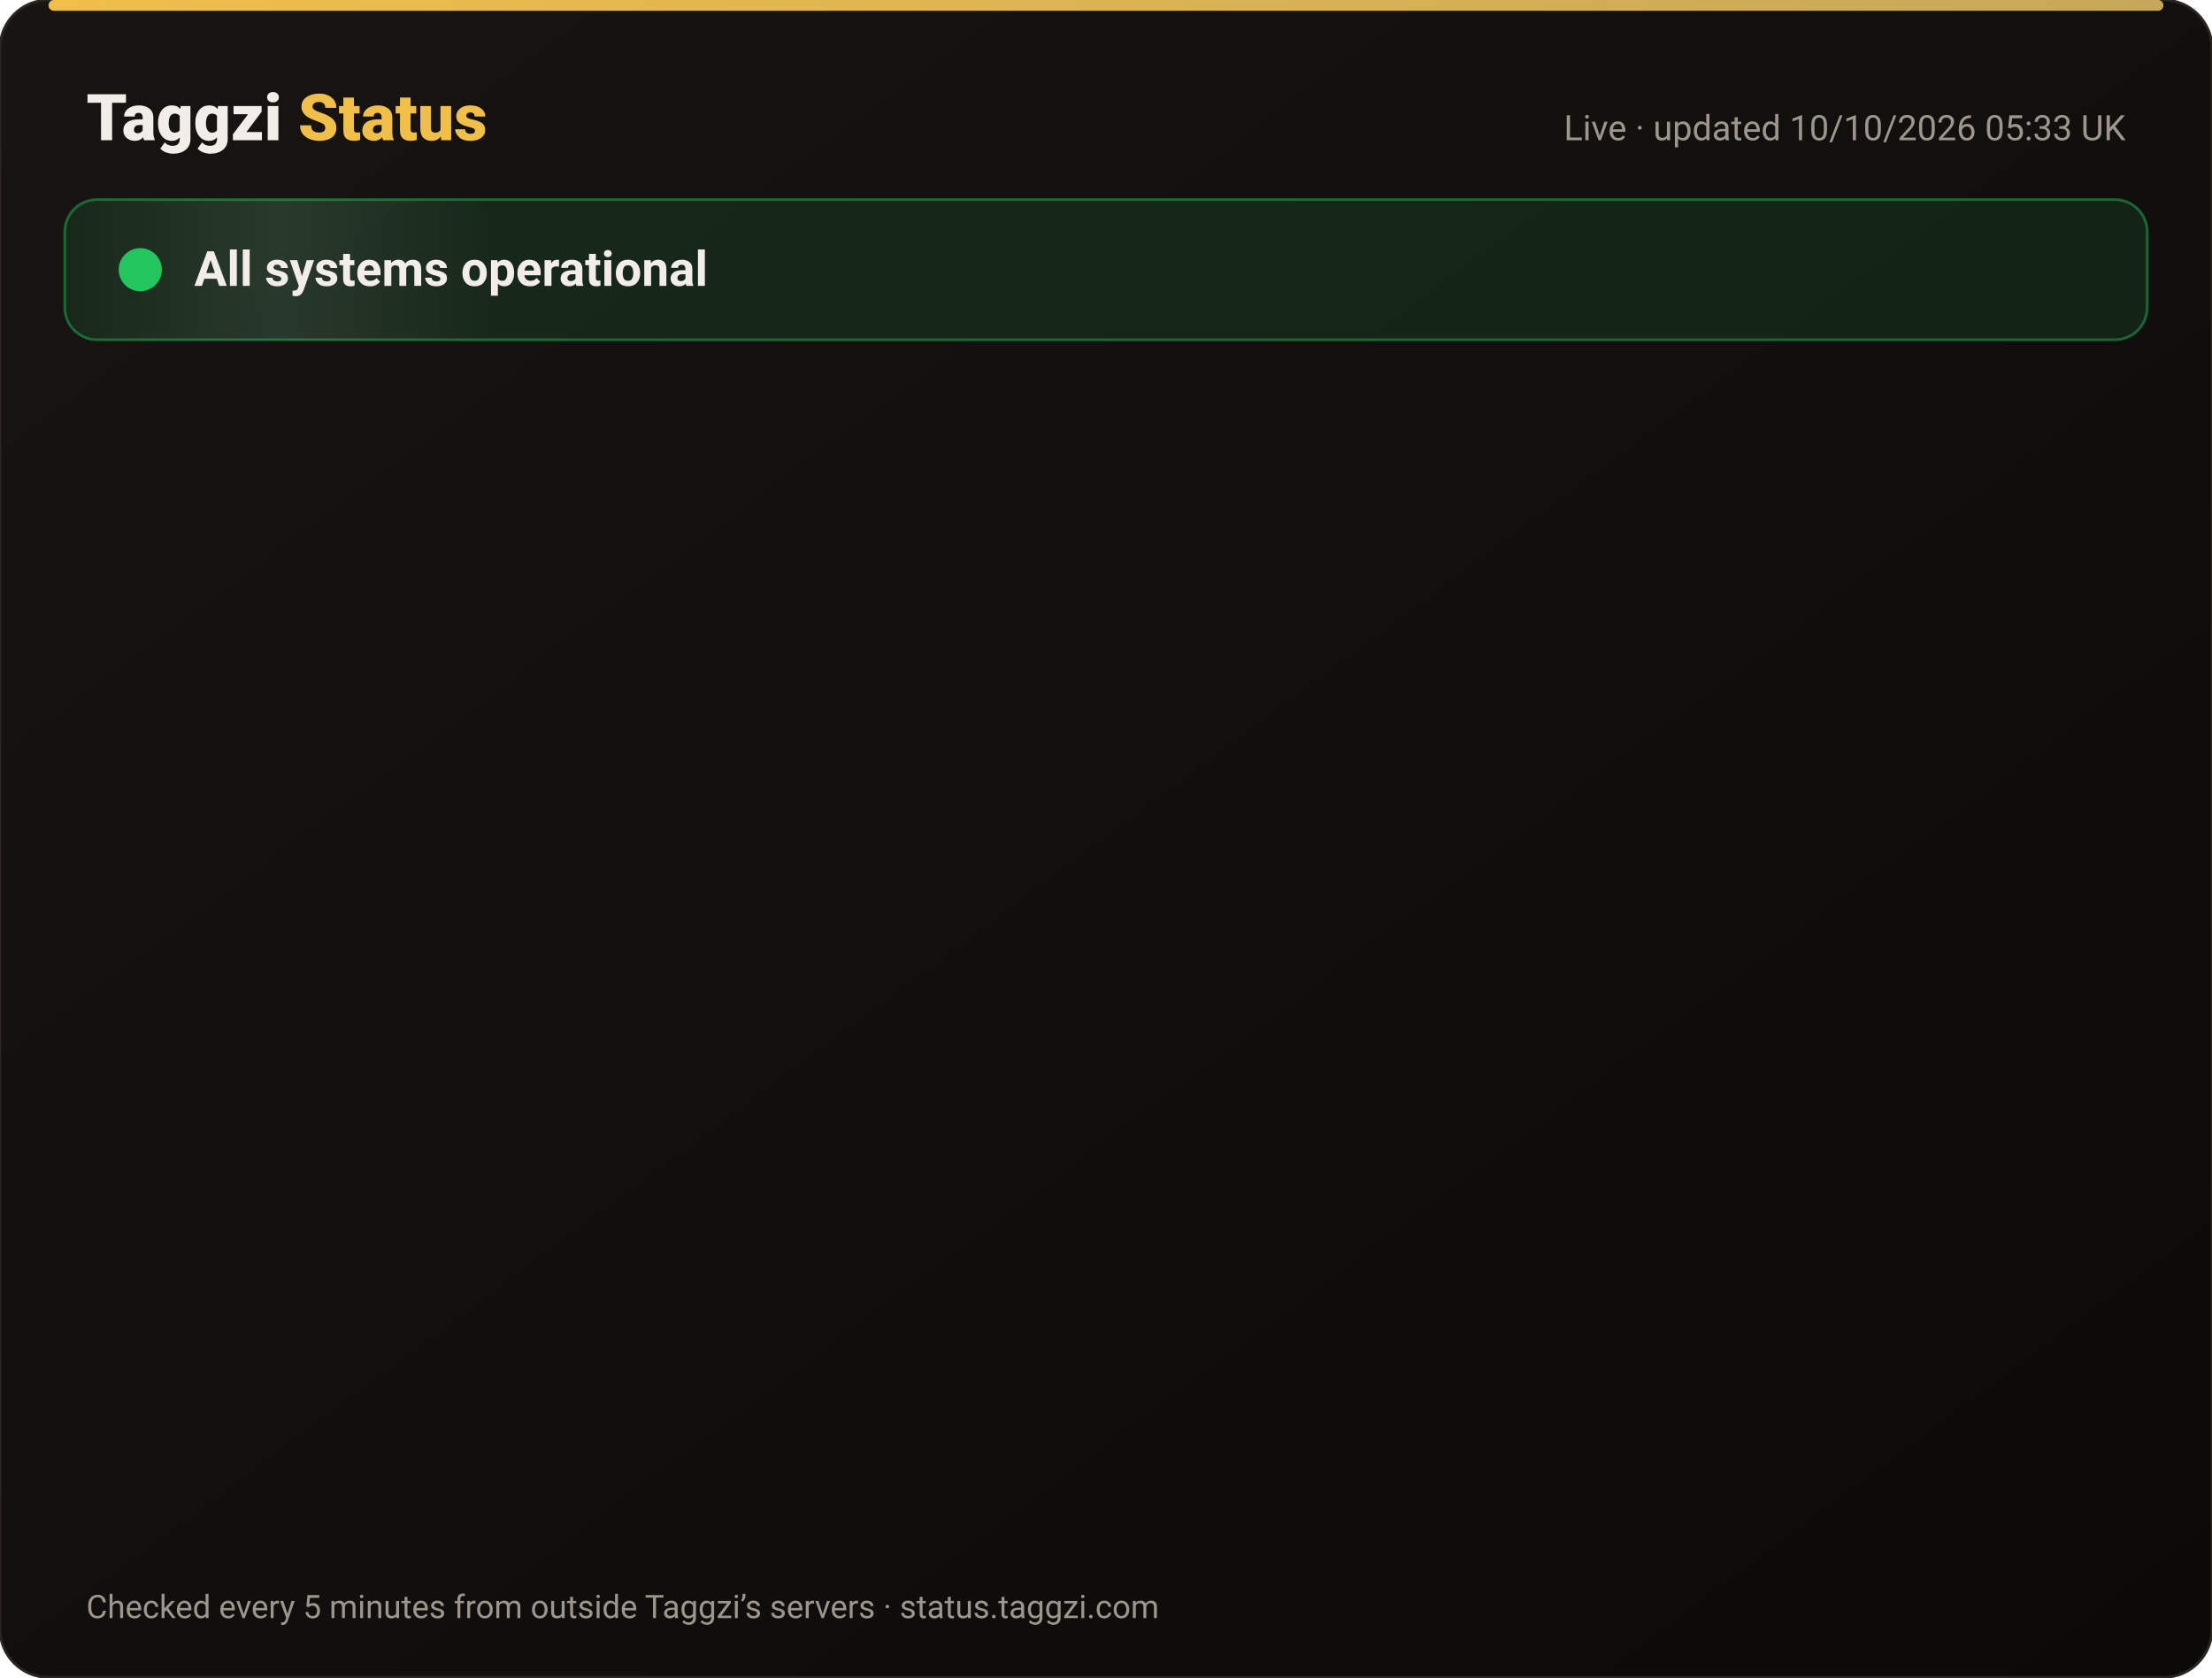
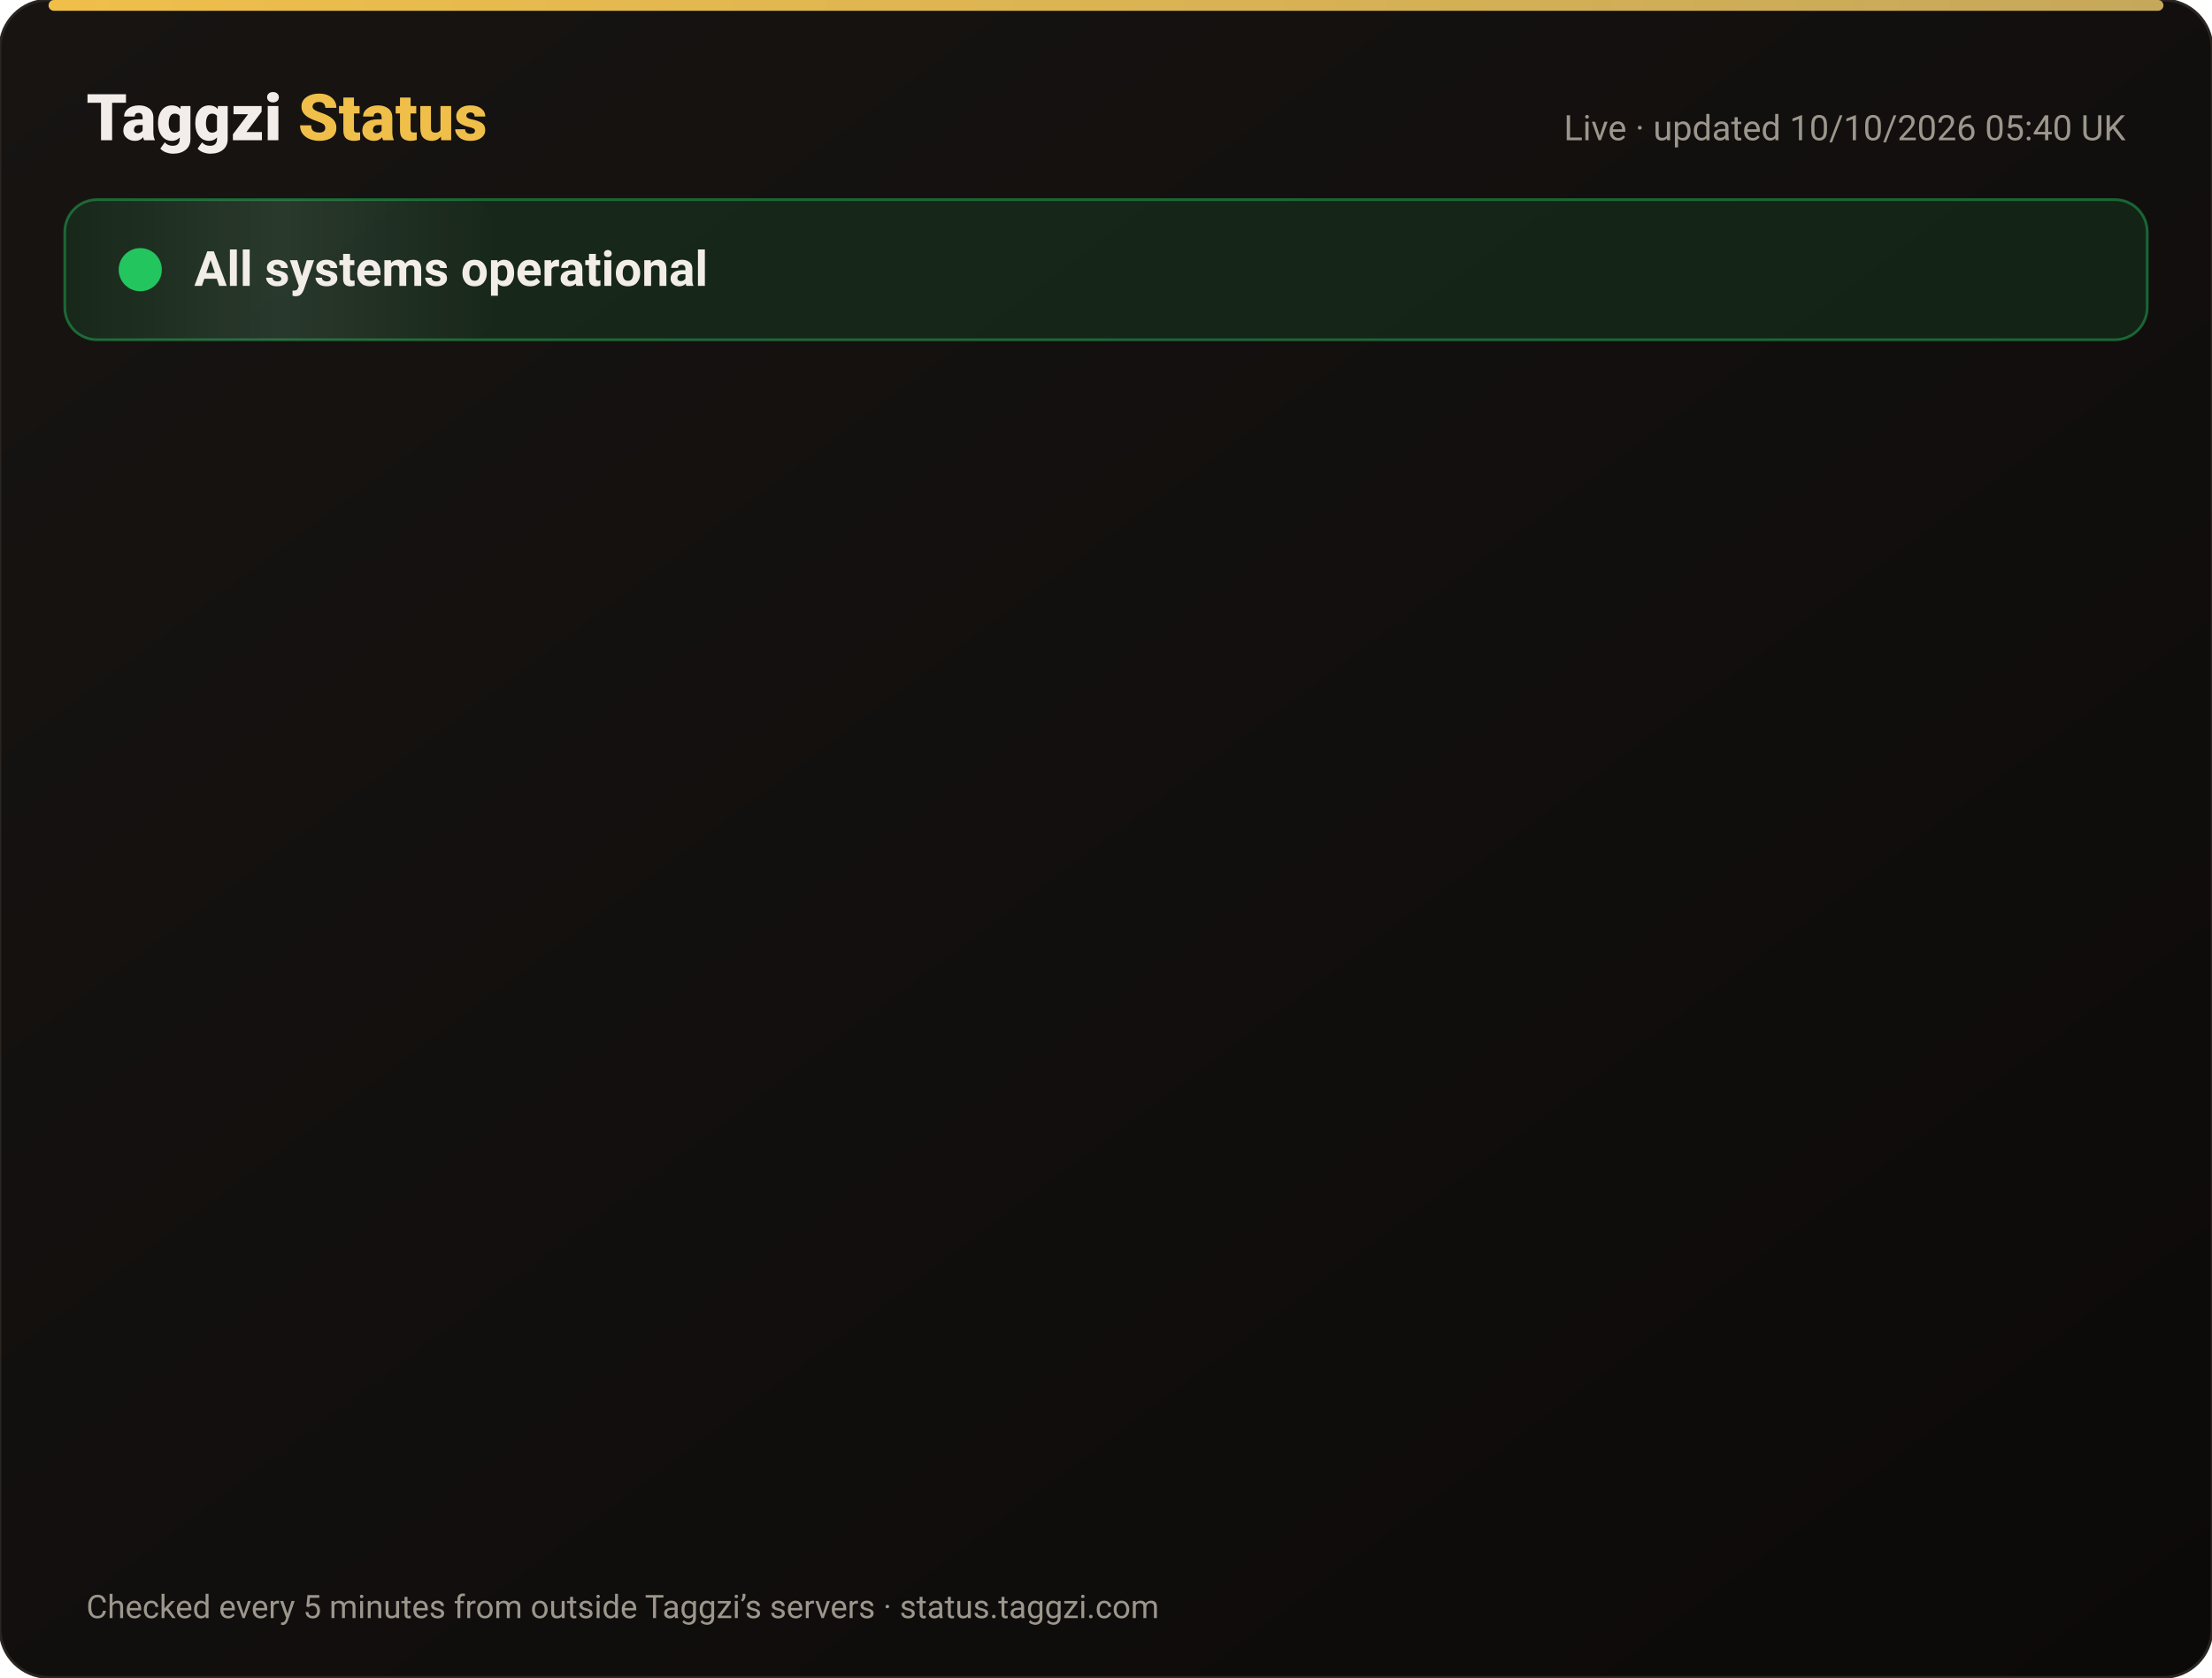
<svg xmlns="http://www.w3.org/2000/svg" width="820" height="622" viewBox="0 0 820 622" font-family="-apple-system,Segoe UI,Roboto,Helvetica,Arial,sans-serif">
  <defs>
    <linearGradient id="bg" x1="0" y1="0" x2="1" y2="1">
      <stop offset="0" stop-color="#171412" />
      <stop offset="1" stop-color="#0C0A09" />
    </linearGradient>
    <linearGradient id="gold" x1="0" x2="1">
      <stop offset="0" stop-color="#F0BF4A" />
      <stop offset="1" stop-color="#c6a85b" />
    </linearGradient>
    <linearGradient id="shine" x1="0" x2="1">
      <stop offset="0" stop-color="#fff" stop-opacity="0" />
      <stop offset=".5" stop-color="#fff" stop-opacity=".08" />
      <stop offset="1" stop-color="#fff" stop-opacity="0" />
    </linearGradient>
  </defs>
  <rect width="820" height="622" rx="18" fill="url(#bg)" stroke="#2a2521" />
  <rect x="18" y="0" width="784" height="4" rx="2" fill="url(#gold)" />
  <text x="32" y="52" font-size="24" font-weight="800" fill="#F2EDE8">Taggzi <tspan fill="#F0BF4A">Status</tspan>
  </text>
-   <text x="788" y="52" font-size="13" fill="#9C968C" text-anchor="end">Live · updated 10/10/2026 05:33 UK</text>
+   <text x="788" y="52" font-size="13" fill="#9C968C" text-anchor="end">Live · updated 10/10/2026 05:40 UK</text>
  <rect x="24" y="74" width="772" height="52" rx="12" fill="#22c55e" fill-opacity=".12" stroke="#22c55e" stroke-opacity=".45" />
  <rect x="24" y="74" width="160" height="52" rx="12" fill="url(#shine)">
    <animate attributeName="x" from="-160" to="820" dur="4s" repeatCount="indefinite" />
  </rect>
  <circle cx="52" cy="100" r="7" fill="#22c55e" />
  <circle cx="52" cy="100" r="7" fill="none" stroke="#22c55e" stroke-width="2">
    <animate attributeName="r" values="7;15;7" dur="2s" repeatCount="indefinite" />
    <animate attributeName="opacity" values=".9;0;.9" dur="2s" repeatCount="indefinite" />
  </circle>
  <text x="72" y="106" font-size="18" font-weight="700" fill="#F2EDE8">All systems operational</text>
  <g opacity="0">
    <animate attributeName="opacity" from="0" to="1" begin="0.00s" dur=".6s" fill="freeze" />
    <line x1="32" y1="188" x2="788" y2="188" stroke="#2a2521" />
    <circle cx="44" cy="166" r="6" fill="#22c55e">
      <animate attributeName="opacity" values="1;.45;1" dur="2.4s" begin="0.00s" repeatCount="indefinite" />
    </circle>
    <text x="62" y="171" font-size="15" font-weight="650" fill="#F2EDE8">Website</text>
    <text x="630" y="171" font-size="13" fill="#9C968C" text-anchor="end">100.00% uptime</text>
    <rect x="648" y="154" width="140" height="24" rx="12" fill="#22c55e" fill-opacity=".14" stroke="#22c55e" stroke-opacity=".5" />
    <text x="718" y="171" font-size="12" font-weight="700" fill="#22c55e" text-anchor="middle">Operational</text>
  </g>
  <g opacity="0">
    <animate attributeName="opacity" from="0" to="1" begin="0.15s" dur=".6s" fill="freeze" />
    <line x1="32" y1="234" x2="788" y2="234" stroke="#2a2521" />
    <circle cx="44" cy="212" r="6" fill="#22c55e">
      <animate attributeName="opacity" values="1;.45;1" dur="2.4s" begin="0.15s" repeatCount="indefinite" />
    </circle>
    <text x="62" y="217" font-size="15" font-weight="650" fill="#F2EDE8">Tag scans</text>
    <text x="630" y="217" font-size="13" fill="#9C968C" text-anchor="end">100.00% uptime</text>
    <rect x="648" y="200" width="140" height="24" rx="12" fill="#22c55e" fill-opacity=".14" stroke="#22c55e" stroke-opacity=".5" />
    <text x="718" y="217" font-size="12" font-weight="700" fill="#22c55e" text-anchor="middle">Operational</text>
  </g>
  <g opacity="0">
    <animate attributeName="opacity" from="0" to="1" begin="0.30s" dur=".6s" fill="freeze" />
    <line x1="32" y1="280" x2="788" y2="280" stroke="#2a2521" />
    <circle cx="44" cy="258" r="6" fill="#22c55e">
      <animate attributeName="opacity" values="1;.45;1" dur="2.4s" begin="0.30s" repeatCount="indefinite" />
    </circle>
    <text x="62" y="263" font-size="15" font-weight="650" fill="#F2EDE8">Manual tag lookup</text>
    <text x="630" y="263" font-size="13" fill="#9C968C" text-anchor="end">100.00% uptime</text>
    <rect x="648" y="246" width="140" height="24" rx="12" fill="#22c55e" fill-opacity=".14" stroke="#22c55e" stroke-opacity=".5" />
    <text x="718" y="263" font-size="12" font-weight="700" fill="#22c55e" text-anchor="middle">Operational</text>
  </g>
  <g opacity="0">
    <animate attributeName="opacity" from="0" to="1" begin="0.45s" dur=".6s" fill="freeze" />
    <line x1="32" y1="326" x2="788" y2="326" stroke="#2a2521" />
    <circle cx="44" cy="304" r="6" fill="#22c55e">
      <animate attributeName="opacity" values="1;.45;1" dur="2.4s" begin="0.45s" repeatCount="indefinite" />
    </circle>
    <text x="62" y="309" font-size="15" font-weight="650" fill="#F2EDE8">App &amp; login</text>
    <text x="630" y="309" font-size="13" fill="#9C968C" text-anchor="end">100.00% uptime</text>
    <rect x="648" y="292" width="140" height="24" rx="12" fill="#22c55e" fill-opacity=".14" stroke="#22c55e" stroke-opacity=".5" />
    <text x="718" y="309" font-size="12" font-weight="700" fill="#22c55e" text-anchor="middle">Operational</text>
  </g>
  <g opacity="0">
    <animate attributeName="opacity" from="0" to="1" begin="0.60s" dur=".6s" fill="freeze" />
    <line x1="32" y1="372" x2="788" y2="372" stroke="#2a2521" />
    <circle cx="44" cy="350" r="6" fill="#22c55e">
      <animate attributeName="opacity" values="1;.45;1" dur="2.4s" begin="0.60s" repeatCount="indefinite" />
    </circle>
    <text x="62" y="355" font-size="15" font-weight="650" fill="#F2EDE8">Community alerts</text>
    <text x="630" y="355" font-size="13" fill="#9C968C" text-anchor="end">100.00% uptime</text>
    <rect x="648" y="338" width="140" height="24" rx="12" fill="#22c55e" fill-opacity=".14" stroke="#22c55e" stroke-opacity=".5" />
    <text x="718" y="355" font-size="12" font-weight="700" fill="#22c55e" text-anchor="middle">Operational</text>
  </g>
  <g opacity="0">
    <animate attributeName="opacity" from="0" to="1" begin="0.75s" dur=".6s" fill="freeze" />
    <line x1="32" y1="418" x2="788" y2="418" stroke="#2a2521" />
    <circle cx="44" cy="396" r="6" fill="#22c55e">
      <animate attributeName="opacity" values="1;.45;1" dur="2.4s" begin="0.75s" repeatCount="indefinite" />
    </circle>
    <text x="62" y="401" font-size="15" font-weight="650" fill="#F2EDE8">Private calling</text>
    <text x="630" y="401" font-size="13" fill="#9C968C" text-anchor="end">100.00% uptime</text>
    <rect x="648" y="384" width="140" height="24" rx="12" fill="#22c55e" fill-opacity=".14" stroke="#22c55e" stroke-opacity=".5" />
    <text x="718" y="401" font-size="12" font-weight="700" fill="#22c55e" text-anchor="middle">Operational</text>
  </g>
  <g opacity="0">
    <animate attributeName="opacity" from="0" to="1" begin="0.90s" dur=".6s" fill="freeze" />
    <line x1="32" y1="464" x2="788" y2="464" stroke="#2a2521" />
    <circle cx="44" cy="442" r="6" fill="#22c55e">
      <animate attributeName="opacity" values="1;.45;1" dur="2.4s" begin="0.90s" repeatCount="indefinite" />
    </circle>
    <text x="62" y="447" font-size="15" font-weight="650" fill="#F2EDE8">Payments</text>
    <text x="630" y="447" font-size="13" fill="#9C968C" text-anchor="end">100.00% uptime</text>
    <rect x="648" y="430" width="140" height="24" rx="12" fill="#22c55e" fill-opacity=".14" stroke="#22c55e" stroke-opacity=".5" />
    <text x="718" y="447" font-size="12" font-weight="700" fill="#22c55e" text-anchor="middle">Operational</text>
  </g>
  <g opacity="0">
    <animate attributeName="opacity" from="0" to="1" begin="1.05s" dur=".6s" fill="freeze" />
    <line x1="32" y1="510" x2="788" y2="510" stroke="#2a2521" />
    <circle cx="44" cy="488" r="6" fill="#22c55e">
      <animate attributeName="opacity" values="1;.45;1" dur="2.4s" begin="1.05s" repeatCount="indefinite" />
    </circle>
    <text x="62" y="493" font-size="15" font-weight="650" fill="#F2EDE8">Email &amp; support</text>
    <text x="630" y="493" font-size="13" fill="#9C968C" text-anchor="end">100.00% uptime</text>
    <rect x="648" y="476" width="140" height="24" rx="12" fill="#22c55e" fill-opacity=".14" stroke="#22c55e" stroke-opacity=".5" />
    <text x="718" y="493" font-size="12" font-weight="700" fill="#22c55e" text-anchor="middle">Operational</text>
  </g>
  <g opacity="0">
    <animate attributeName="opacity" from="0" to="1" begin="1.20s" dur=".6s" fill="freeze" />
    <line x1="32" y1="556" x2="788" y2="556" stroke="#2a2521" />
    <circle cx="44" cy="534" r="6" fill="#22c55e">
      <animate attributeName="opacity" values="1;.45;1" dur="2.4s" begin="1.20s" repeatCount="indefinite" />
    </circle>
    <text x="62" y="539" font-size="15" font-weight="650" fill="#F2EDE8">Secure connection (SSL)</text>
    <text x="630" y="539" font-size="13" fill="#9C968C" text-anchor="end">100.00% uptime</text>
    <rect x="648" y="522" width="140" height="24" rx="12" fill="#22c55e" fill-opacity=".14" stroke="#22c55e" stroke-opacity=".5" />
    <text x="718" y="539" font-size="12" font-weight="700" fill="#22c55e" text-anchor="middle">Operational</text>
  </g>
  <text x="32" y="600" font-size="12" fill="#9C968C">Checked every 5 minutes from outside Taggzi’s servers · status.taggzi.com</text>
</svg>
